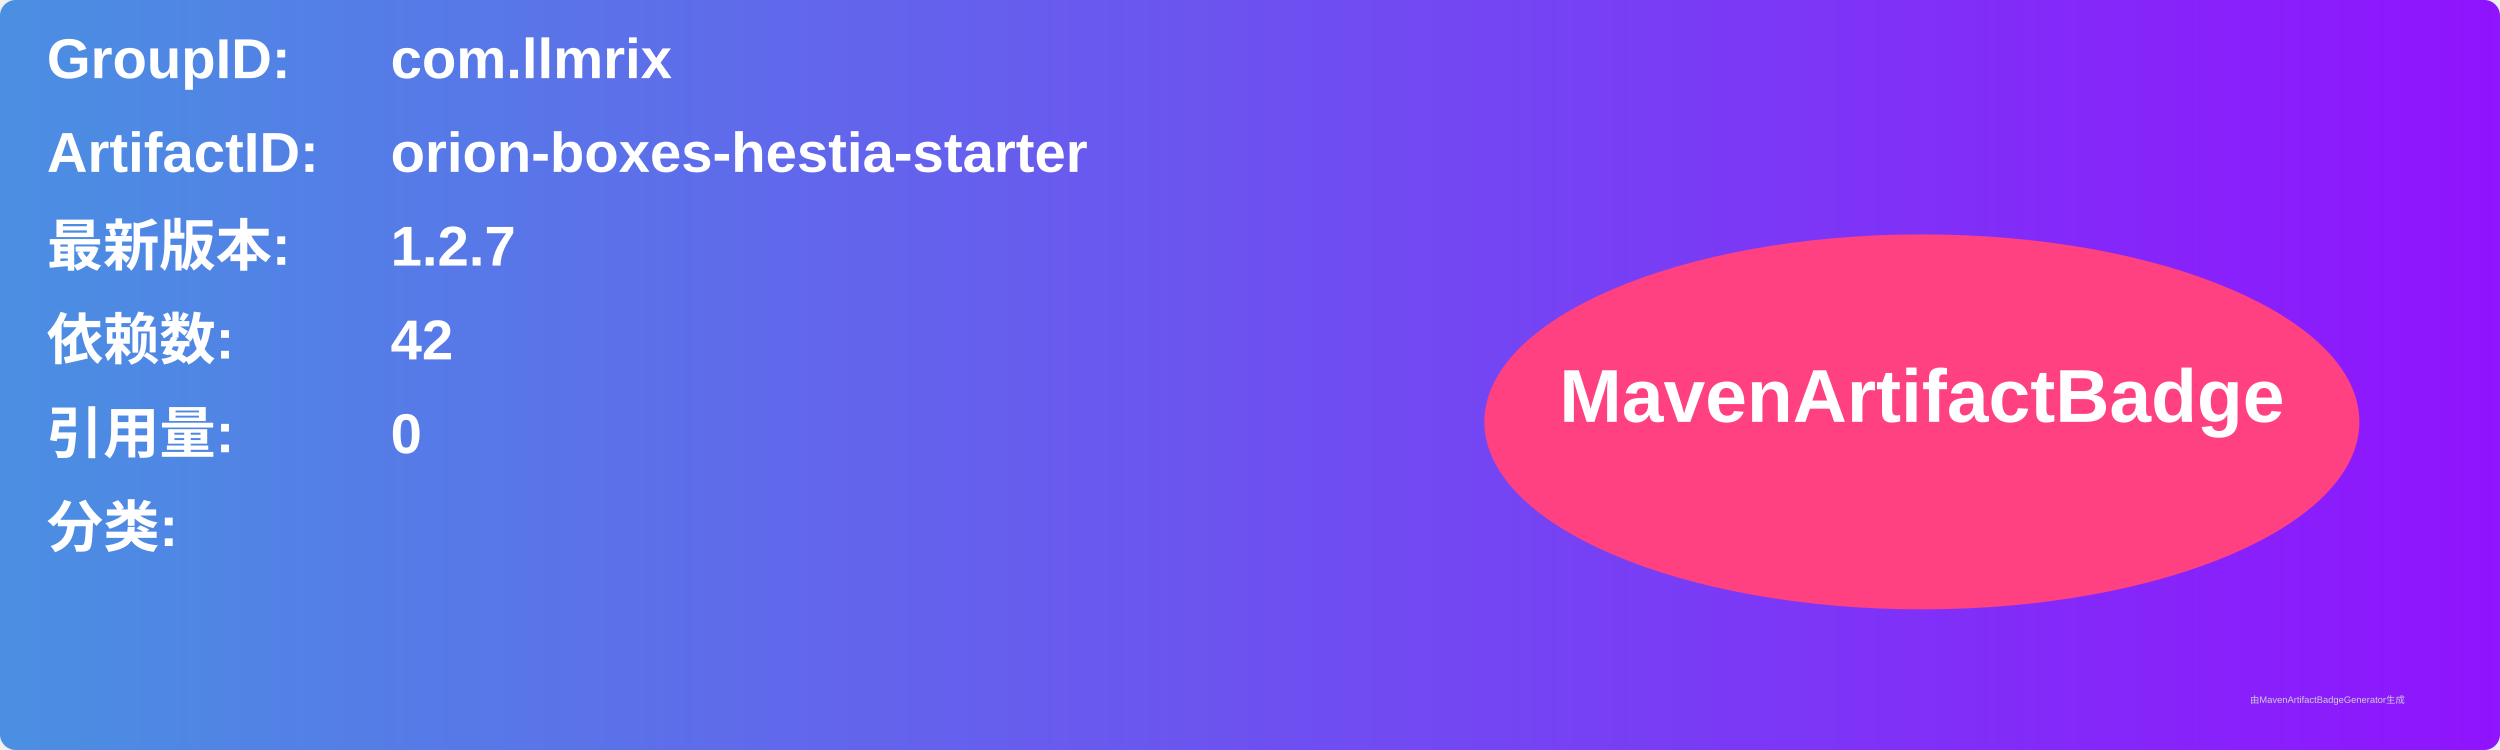
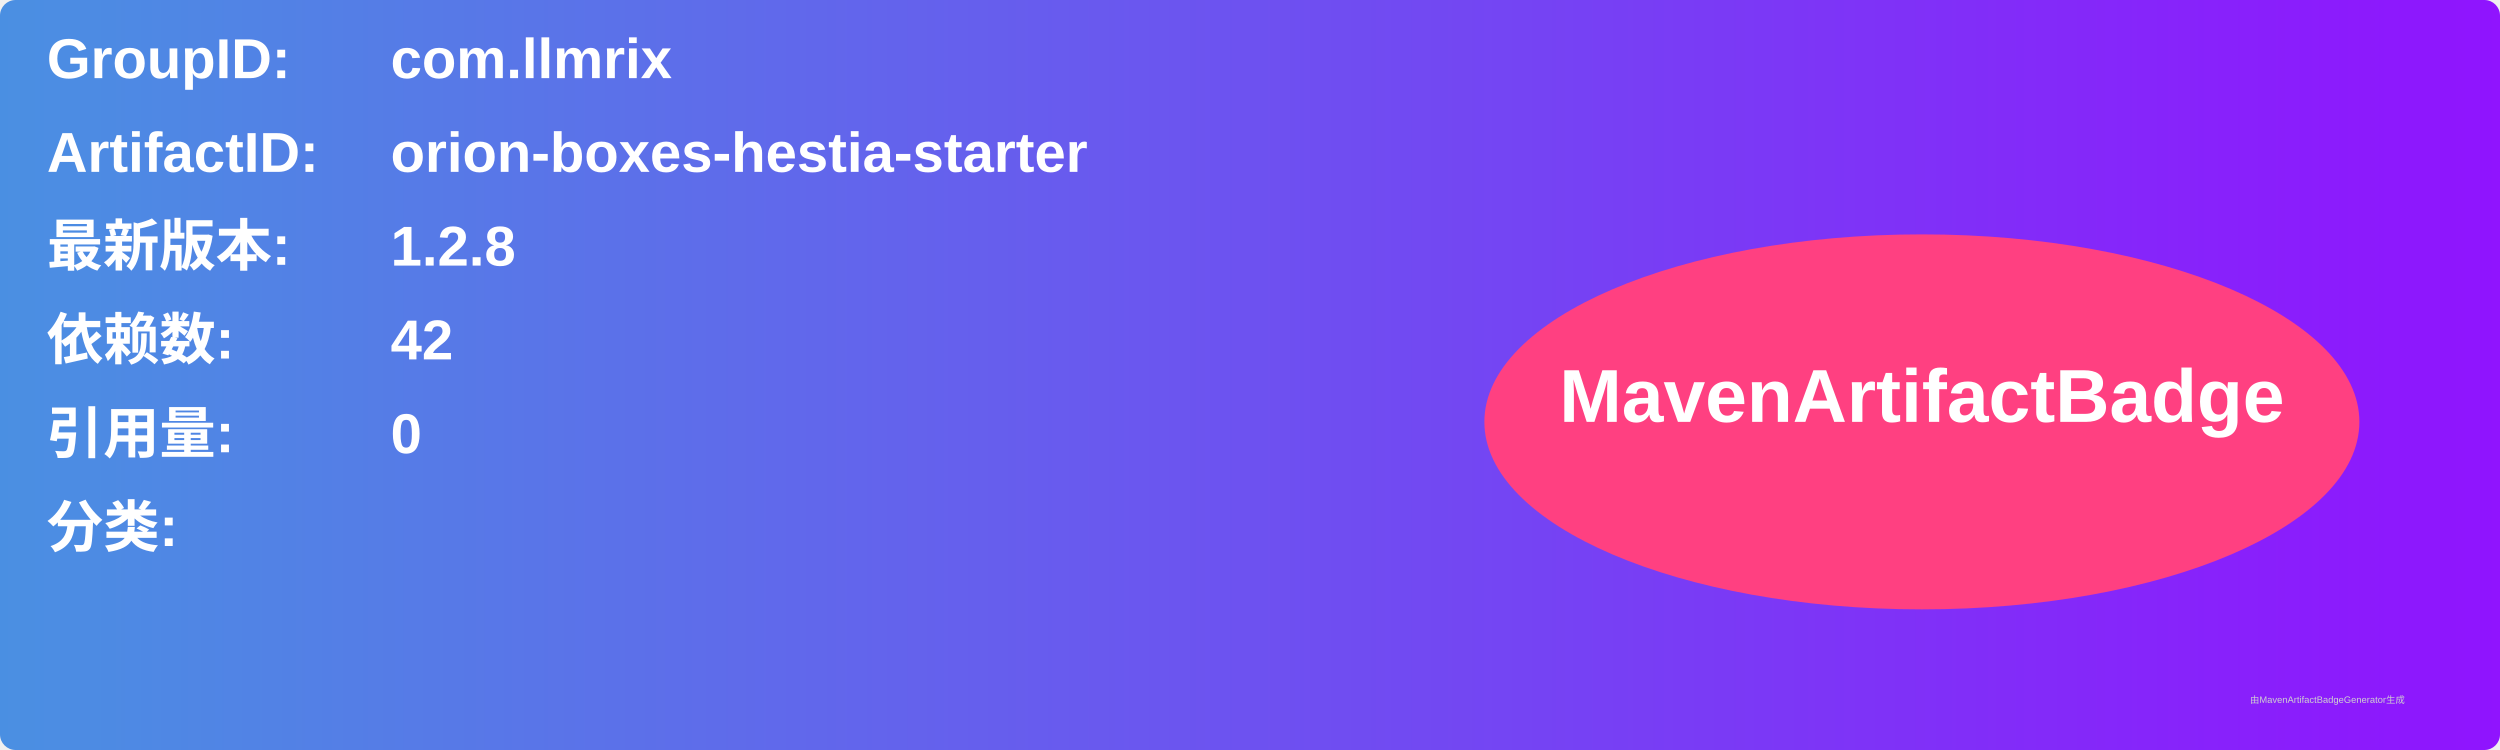
<svg xmlns="http://www.w3.org/2000/svg" width="800" height="240" viewBox="0 0 800 240">
  <linearGradient id="grad" x1="0%" y1="0%" x2="100%" y2="0%">
    <stop offset="0%" stop-color="#4a90e2" />
    <stop offset="100%" stop-color="#9013fe" />
  </linearGradient>
  <rect width="100%" height="100%" rx="5" ry="5" fill="url(#grad)" />
  <g transform="translate(15, 15)">
    <text x="0" y="10" font-family="Arial" font-size="18" fill="white" font-weight="bold" width="260">GroupID:</text>
    <text x="110" y="10" font-family="Arial" font-size="18" fill="white" font-weight="bold" width="460">com.llmrix</text>
    <text x="0" y="40" font-family="Arial" font-size="18" fill="white" font-weight="bold" width="260">ArtifactID:</text>
    <text x="110" y="40" font-family="Arial" font-size="18" fill="white" font-weight="bold" width="460">orion-boxes-hestia-starter</text>
    <text x="0" y="70" font-family="Arial" font-size="18" fill="white" font-weight="bold">最新版本:</text>
    <text x="110" y="70" font-family="Arial" font-size="18" fill="white" font-weight="bold">
-       <tspan font-weight="bold">1.2.7</tspan>
+       <tspan font-weight="bold">1.2.8</tspan>
    </text>
    <text x="0" y="100" font-family="Arial" font-size="18" fill="white" font-weight="bold">依赖数: </text>
    <text x="110" y="100" font-family="Arial" font-size="18" fill="white">
      <tspan font-weight="bold">42</tspan>
    </text>
    <text x="0" y="130" font-family="Arial" font-size="18" fill="white" font-weight="bold">引用量: </text>
    <text x="110" y="130" font-family="Arial" font-size="18" fill="white">
      <tspan font-weight="bold">0</tspan>
    </text>
    <text x="0" y="160" font-family="Arial" font-size="18" fill="white" font-weight="bold">分类:</text>
    <text x="10" y="190" font-family="Arial" font-size="10" fill="white">
      <tspan font-weight="bold" />
    </text>
    <ellipse cx="600" cy="120" rx="140" ry="60" fill="#ff4081" />
    <text x="600" y="120" text-anchor="middle" font-family="Arial" font-size="24" fill="white" font-weight="bold">MavenArtifactBadge</text>
  </g>
  <text x="720" y="225" font-family="Arial" font-size="3" fill="#d0d0d0">由MavenArtifactBadgeGenerator生成</text>
</svg>
